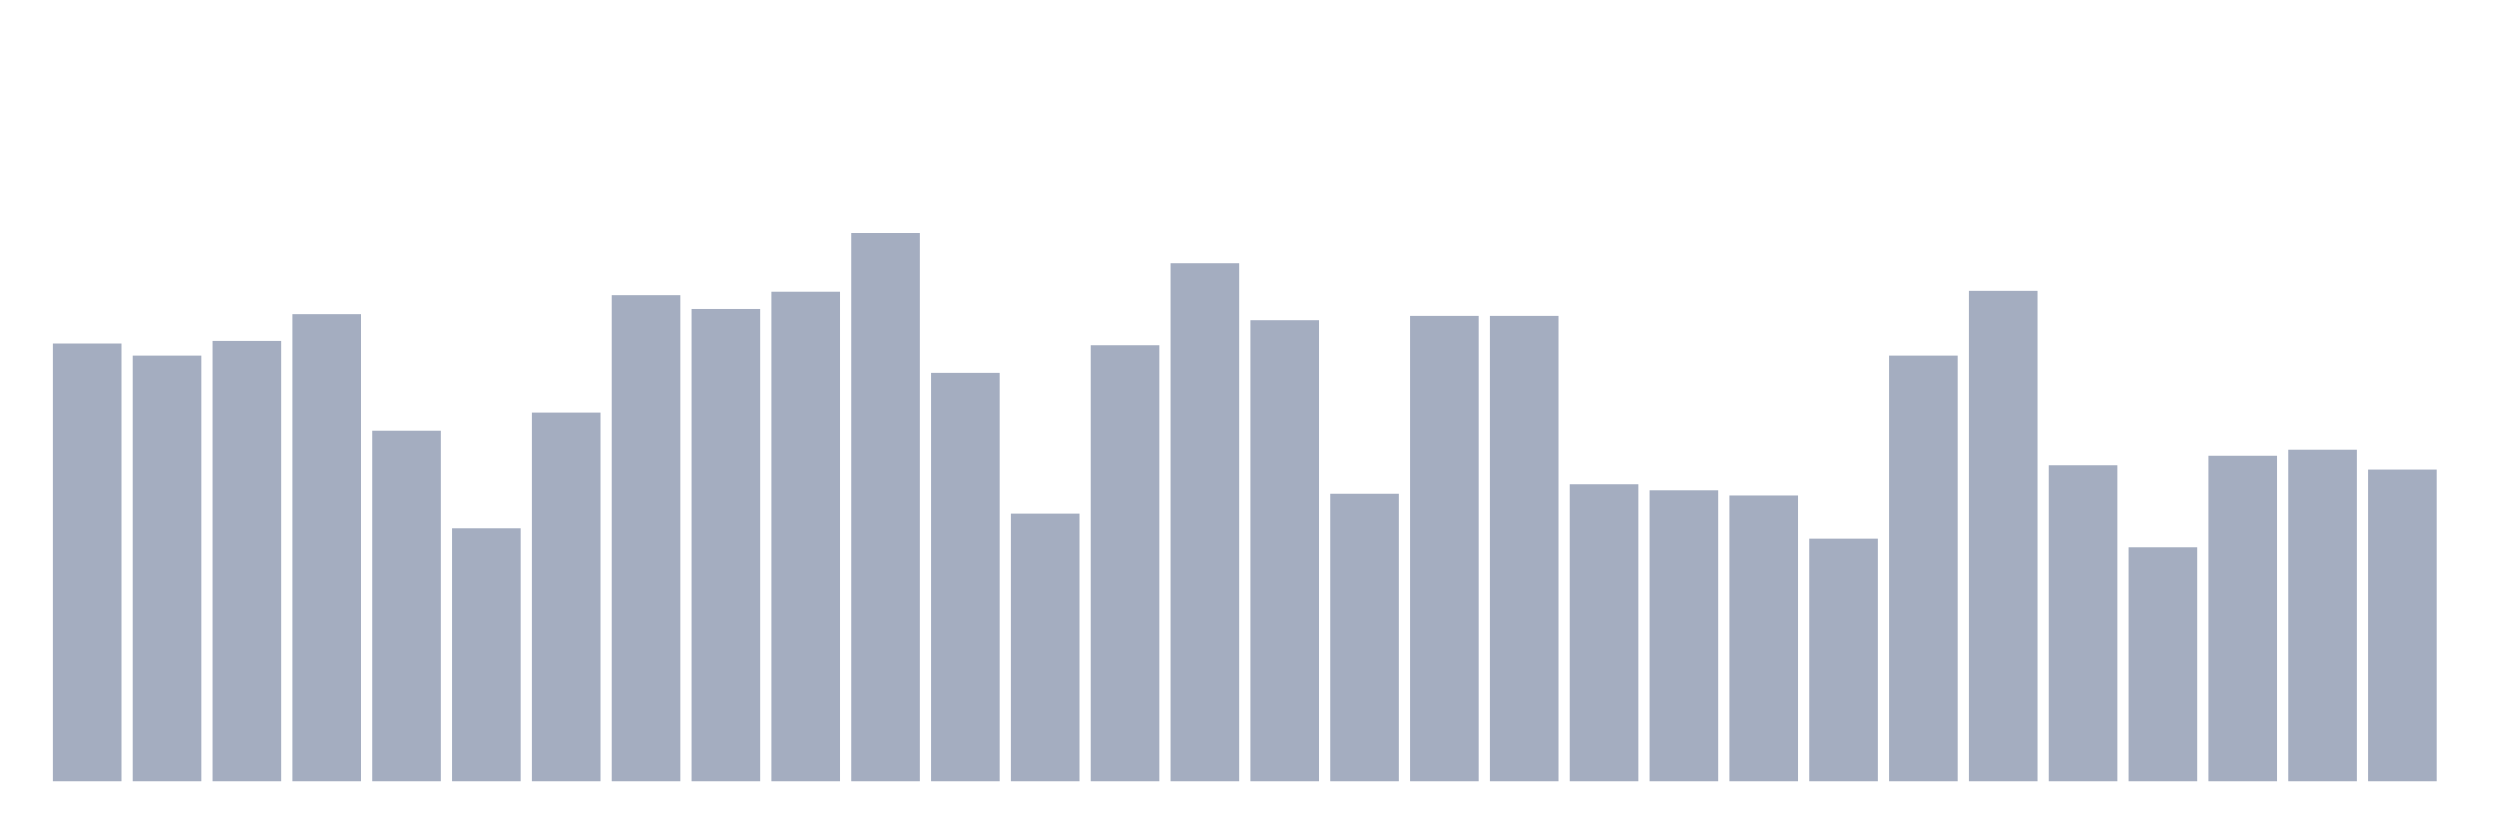
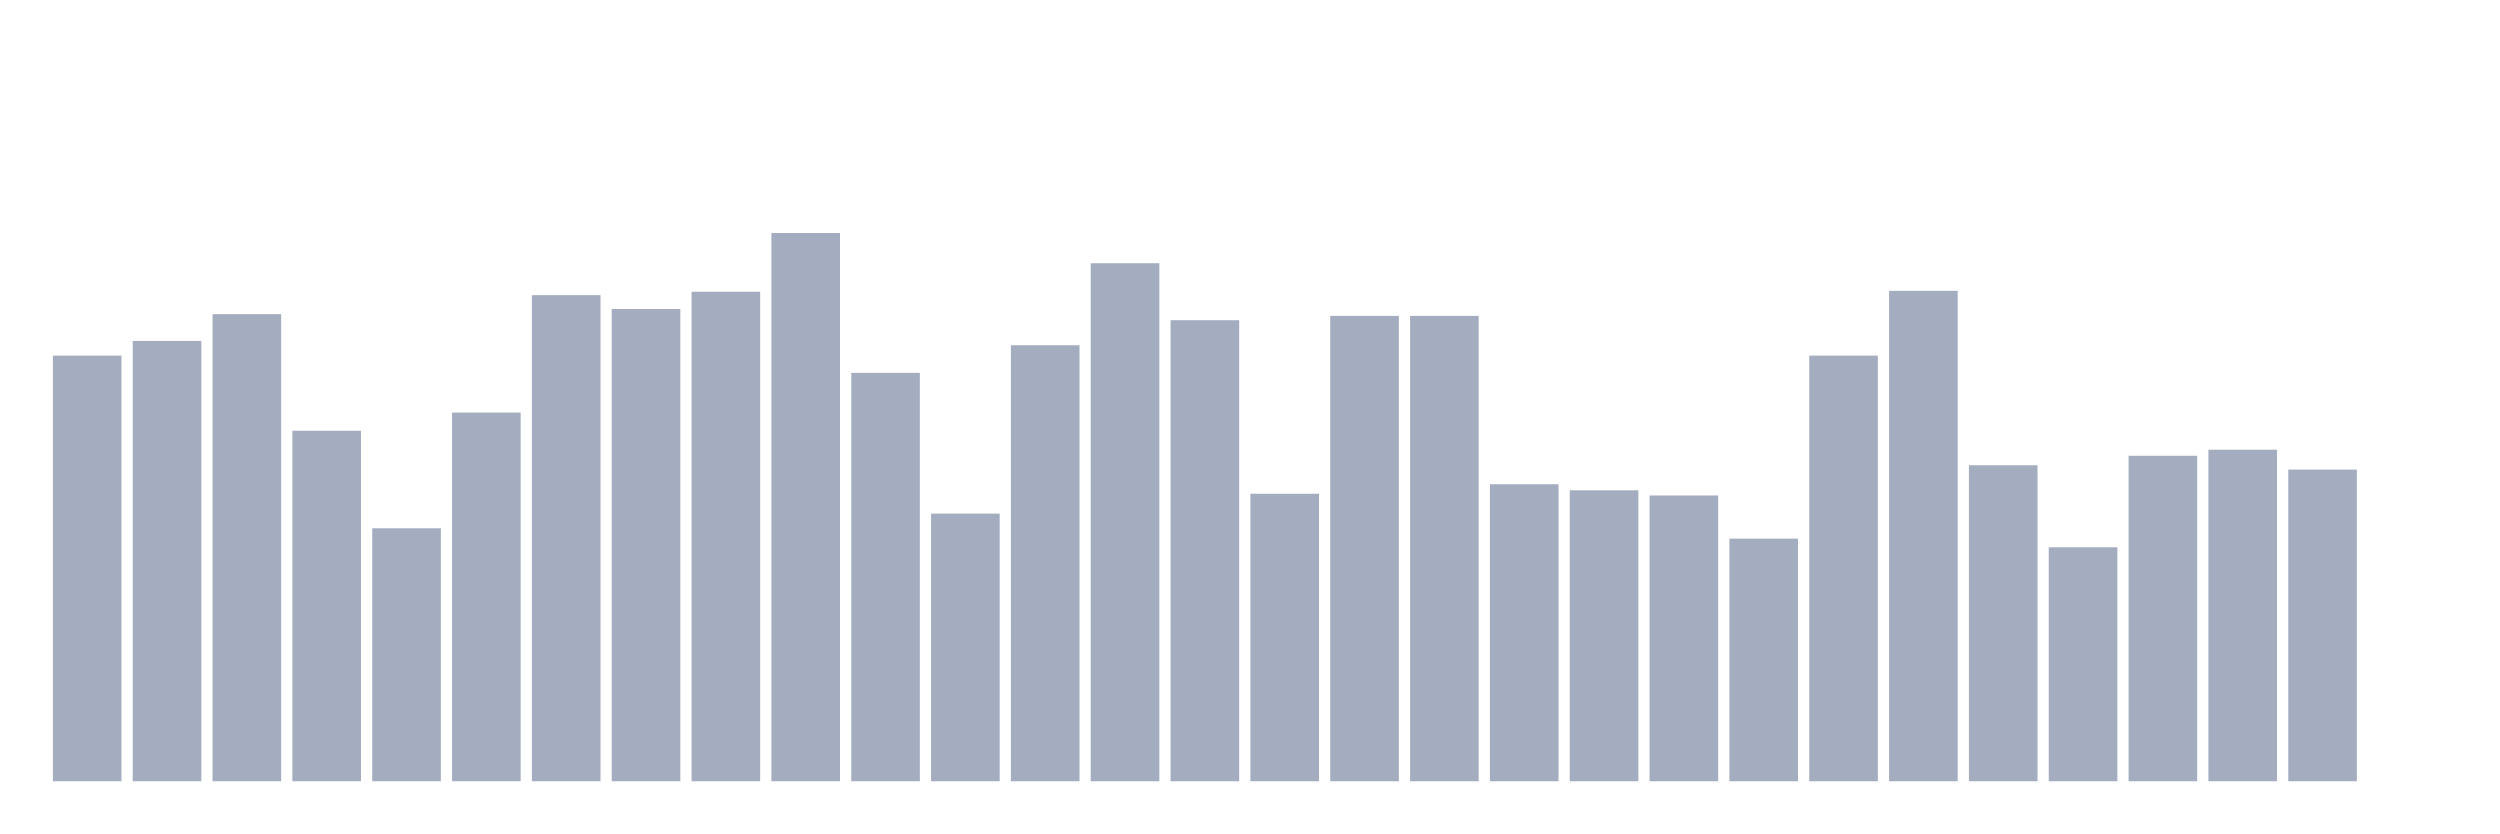
<svg xmlns="http://www.w3.org/2000/svg" viewBox="0 0 480 160">
  <g transform="translate(10,10)">
-     <rect class="bar" x="0.153" width="13.175" y="55.955" height="84.045" fill="rgb(164,173,192)" />
-     <rect class="bar" x="15.482" width="13.175" y="58.276" height="81.724" fill="rgb(164,173,192)" />
-     <rect class="bar" x="30.81" width="13.175" y="55.458" height="84.542" fill="rgb(164,173,192)" />
-     <rect class="bar" x="46.138" width="13.175" y="50.319" height="89.681" fill="rgb(164,173,192)" />
-     <rect class="bar" x="61.466" width="13.175" y="72.698" height="67.302" fill="rgb(164,173,192)" />
-     <rect class="bar" x="76.794" width="13.175" y="91.43" height="48.57" fill="rgb(164,173,192)" />
-     <rect class="bar" x="92.123" width="13.175" y="69.217" height="70.783" fill="rgb(164,173,192)" />
-     <rect class="bar" x="107.451" width="13.175" y="46.672" height="93.328" fill="rgb(164,173,192)" />
-     <rect class="bar" x="122.779" width="13.175" y="49.324" height="90.676" fill="rgb(164,173,192)" />
-     <rect class="bar" x="138.107" width="13.175" y="46.009" height="93.991" fill="rgb(164,173,192)" />
-     <rect class="bar" x="153.436" width="13.175" y="34.737" height="105.263" fill="rgb(164,173,192)" />
-     <rect class="bar" x="168.764" width="13.175" y="61.591" height="78.409" fill="rgb(164,173,192)" />
-     <rect class="bar" x="184.092" width="13.175" y="88.612" height="51.388" fill="rgb(164,173,192)" />
-     <rect class="bar" x="199.42" width="13.175" y="56.287" height="83.713" fill="rgb(164,173,192)" />
-     <rect class="bar" x="214.748" width="13.175" y="40.539" height="99.461" fill="rgb(164,173,192)" />
-     <rect class="bar" x="230.077" width="13.175" y="51.479" height="88.521" fill="rgb(164,173,192)" />
-     <rect class="bar" x="245.405" width="13.175" y="84.799" height="55.201" fill="rgb(164,173,192)" />
+     <rect class="bar" x="0.153" width="13.175" y="58.276" height="81.724" fill="rgb(164,173,192)" />
+     <rect class="bar" x="15.482" width="13.175" y="55.458" height="84.542" fill="rgb(164,173,192)" />
+     <rect class="bar" x="30.81" width="13.175" y="50.319" height="89.681" fill="rgb(164,173,192)" />
+     <rect class="bar" x="46.138" width="13.175" y="72.698" height="67.302" fill="rgb(164,173,192)" />
+     <rect class="bar" x="61.466" width="13.175" y="91.43" height="48.57" fill="rgb(164,173,192)" />
+     <rect class="bar" x="76.794" width="13.175" y="69.217" height="70.783" fill="rgb(164,173,192)" />
+     <rect class="bar" x="92.123" width="13.175" y="46.672" height="93.328" fill="rgb(164,173,192)" />
+     <rect class="bar" x="107.451" width="13.175" y="49.324" height="90.676" fill="rgb(164,173,192)" />
+     <rect class="bar" x="122.779" width="13.175" y="46.009" height="93.991" fill="rgb(164,173,192)" />
+     <rect class="bar" x="138.107" width="13.175" y="34.737" height="105.263" fill="rgb(164,173,192)" />
+     <rect class="bar" x="153.436" width="13.175" y="61.591" height="78.409" fill="rgb(164,173,192)" />
+     <rect class="bar" x="168.764" width="13.175" y="88.612" height="51.388" fill="rgb(164,173,192)" />
+     <rect class="bar" x="184.092" width="13.175" y="56.287" height="83.713" fill="rgb(164,173,192)" />
+     <rect class="bar" x="199.42" width="13.175" y="40.539" height="99.461" fill="rgb(164,173,192)" />
+     <rect class="bar" x="214.748" width="13.175" y="51.479" height="88.521" fill="rgb(164,173,192)" />
+     <rect class="bar" x="230.077" width="13.175" y="84.799" height="55.201" fill="rgb(164,173,192)" />
+     <rect class="bar" x="245.405" width="13.175" y="50.651" height="89.349" fill="rgb(164,173,192)" />
    <rect class="bar" x="260.733" width="13.175" y="50.651" height="89.349" fill="rgb(164,173,192)" />
-     <rect class="bar" x="276.061" width="13.175" y="50.651" height="89.349" fill="rgb(164,173,192)" />
-     <rect class="bar" x="291.39" width="13.175" y="82.976" height="57.024" fill="rgb(164,173,192)" />
-     <rect class="bar" x="306.718" width="13.175" y="84.136" height="55.864" fill="rgb(164,173,192)" />
-     <rect class="bar" x="322.046" width="13.175" y="85.131" height="54.869" fill="rgb(164,173,192)" />
-     <rect class="bar" x="337.374" width="13.175" y="93.419" height="46.581" fill="rgb(164,173,192)" />
-     <rect class="bar" x="352.702" width="13.175" y="58.276" height="81.724" fill="rgb(164,173,192)" />
-     <rect class="bar" x="368.031" width="13.175" y="45.843" height="94.157" fill="rgb(164,173,192)" />
-     <rect class="bar" x="383.359" width="13.175" y="79.329" height="60.671" fill="rgb(164,173,192)" />
-     <rect class="bar" x="398.687" width="13.175" y="95.077" height="44.923" fill="rgb(164,173,192)" />
-     <rect class="bar" x="414.015" width="13.175" y="77.505" height="62.495" fill="rgb(164,173,192)" />
-     <rect class="bar" x="429.344" width="13.175" y="76.345" height="63.655" fill="rgb(164,173,192)" />
-     <rect class="bar" x="444.672" width="13.175" y="80.157" height="59.843" fill="rgb(164,173,192)" />
+     <rect class="bar" x="276.061" width="13.175" y="82.976" height="57.024" fill="rgb(164,173,192)" />
+     <rect class="bar" x="291.39" width="13.175" y="84.136" height="55.864" fill="rgb(164,173,192)" />
+     <rect class="bar" x="306.718" width="13.175" y="85.131" height="54.869" fill="rgb(164,173,192)" />
+     <rect class="bar" x="322.046" width="13.175" y="93.419" height="46.581" fill="rgb(164,173,192)" />
+     <rect class="bar" x="337.374" width="13.175" y="58.276" height="81.724" fill="rgb(164,173,192)" />
+     <rect class="bar" x="352.702" width="13.175" y="45.843" height="94.157" fill="rgb(164,173,192)" />
+     <rect class="bar" x="368.031" width="13.175" y="79.329" height="60.671" fill="rgb(164,173,192)" />
+     <rect class="bar" x="383.359" width="13.175" y="95.077" height="44.923" fill="rgb(164,173,192)" />
+     <rect class="bar" x="398.687" width="13.175" y="77.505" height="62.495" fill="rgb(164,173,192)" />
+     <rect class="bar" x="414.015" width="13.175" y="76.345" height="63.655" fill="rgb(164,173,192)" />
+     <rect class="bar" x="429.344" width="13.175" y="80.157" height="59.843" fill="rgb(164,173,192)" />
+     <rect class="bar" x="444.672" width="13.175" y="140" height="0" fill="rgb(164,173,192)" />
  </g>
</svg>
